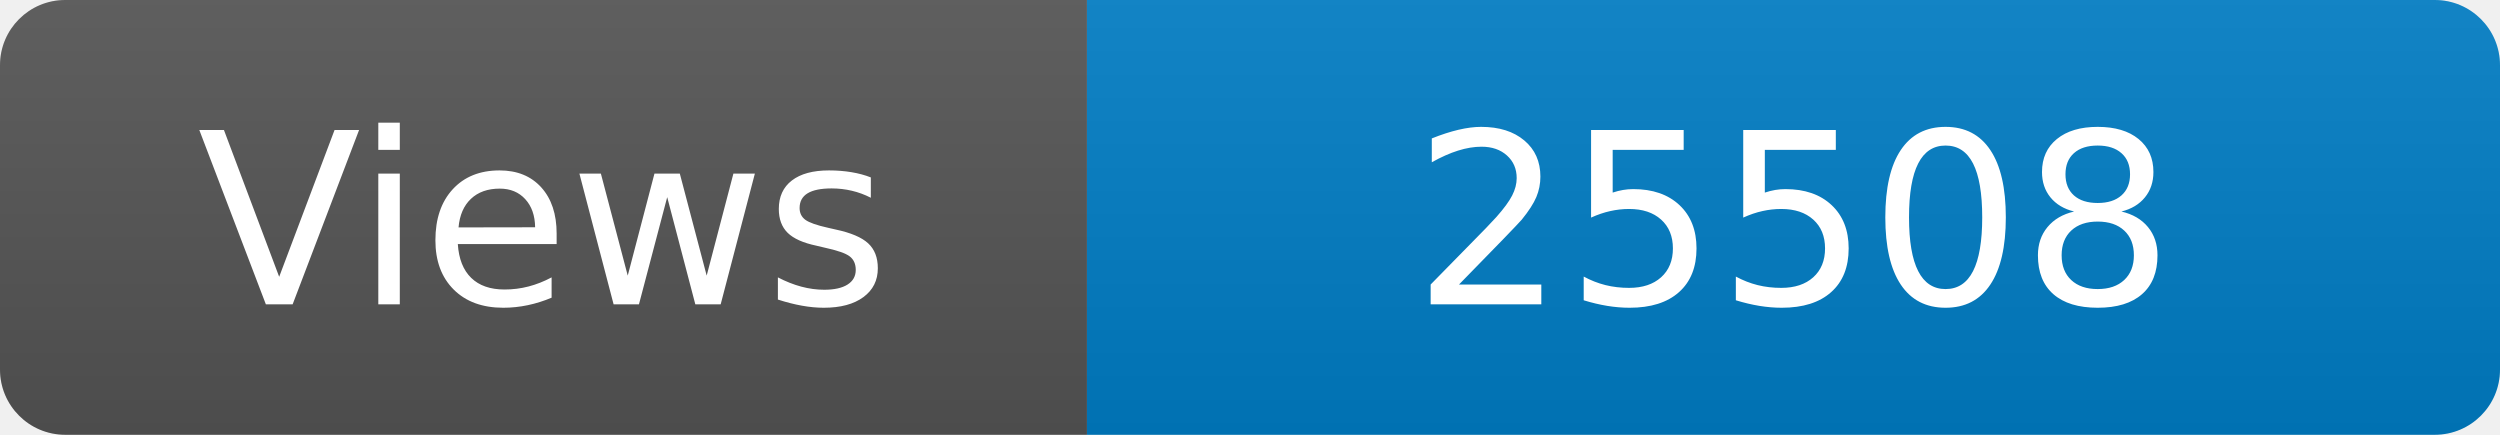
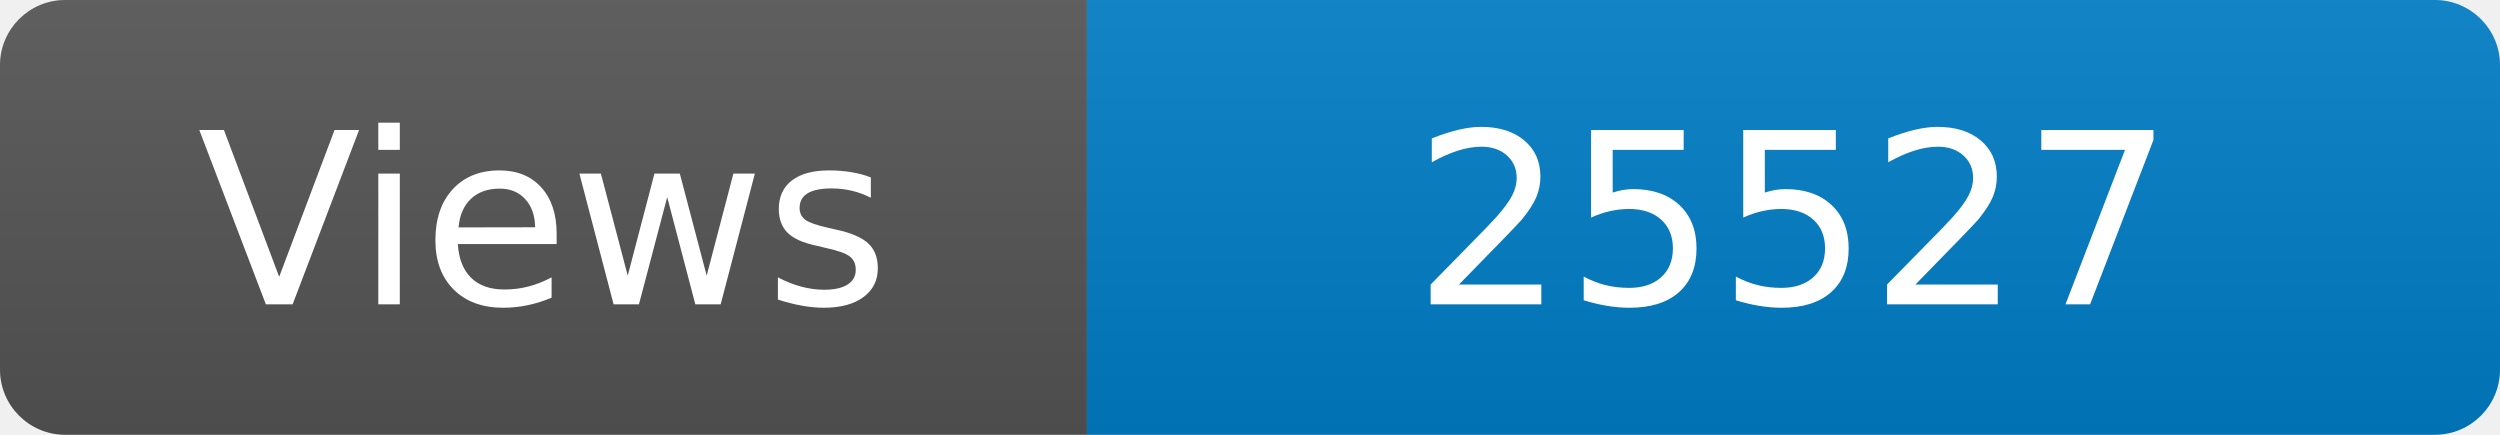
<svg xmlns="http://www.w3.org/2000/svg" width="115" height="20" role="img" aria-label="Maintained?: yes">
  <linearGradient id="s" x2="0" y2="100%">
    <stop offset="0" stop-color="#bbb" stop-opacity=".1" />
    <stop offset="1" stop-opacity=".1" />
  </linearGradient>
  <clipPath id="r">
    <rect width="115" height="20" rx="3" fill="#fff" />
  </clipPath>
  <g clip-path="url(#r)">
    <rect width="50" height="20" fill="#555" />
    <rect x="50" width="160" height="20" fill="#007ec6" />
    <rect width="115" height="20" fill="url(#s)" />
  </g>
  <g fill="#fff" text-anchor="middle" font-family="Verdana,Geneva,DejaVu Sans,sans-serif" font-size="110">
    <text x="250" y="140" transform="scale(.1)" fill="#fff">Views</text>
-     <text x="825" y="140" transform="scale(.1)" fill="#fff">25508</text>
+     <text x="825" y="140" transform="scale(.1)" fill="#fff">25527</text>
  </g>
</svg>
